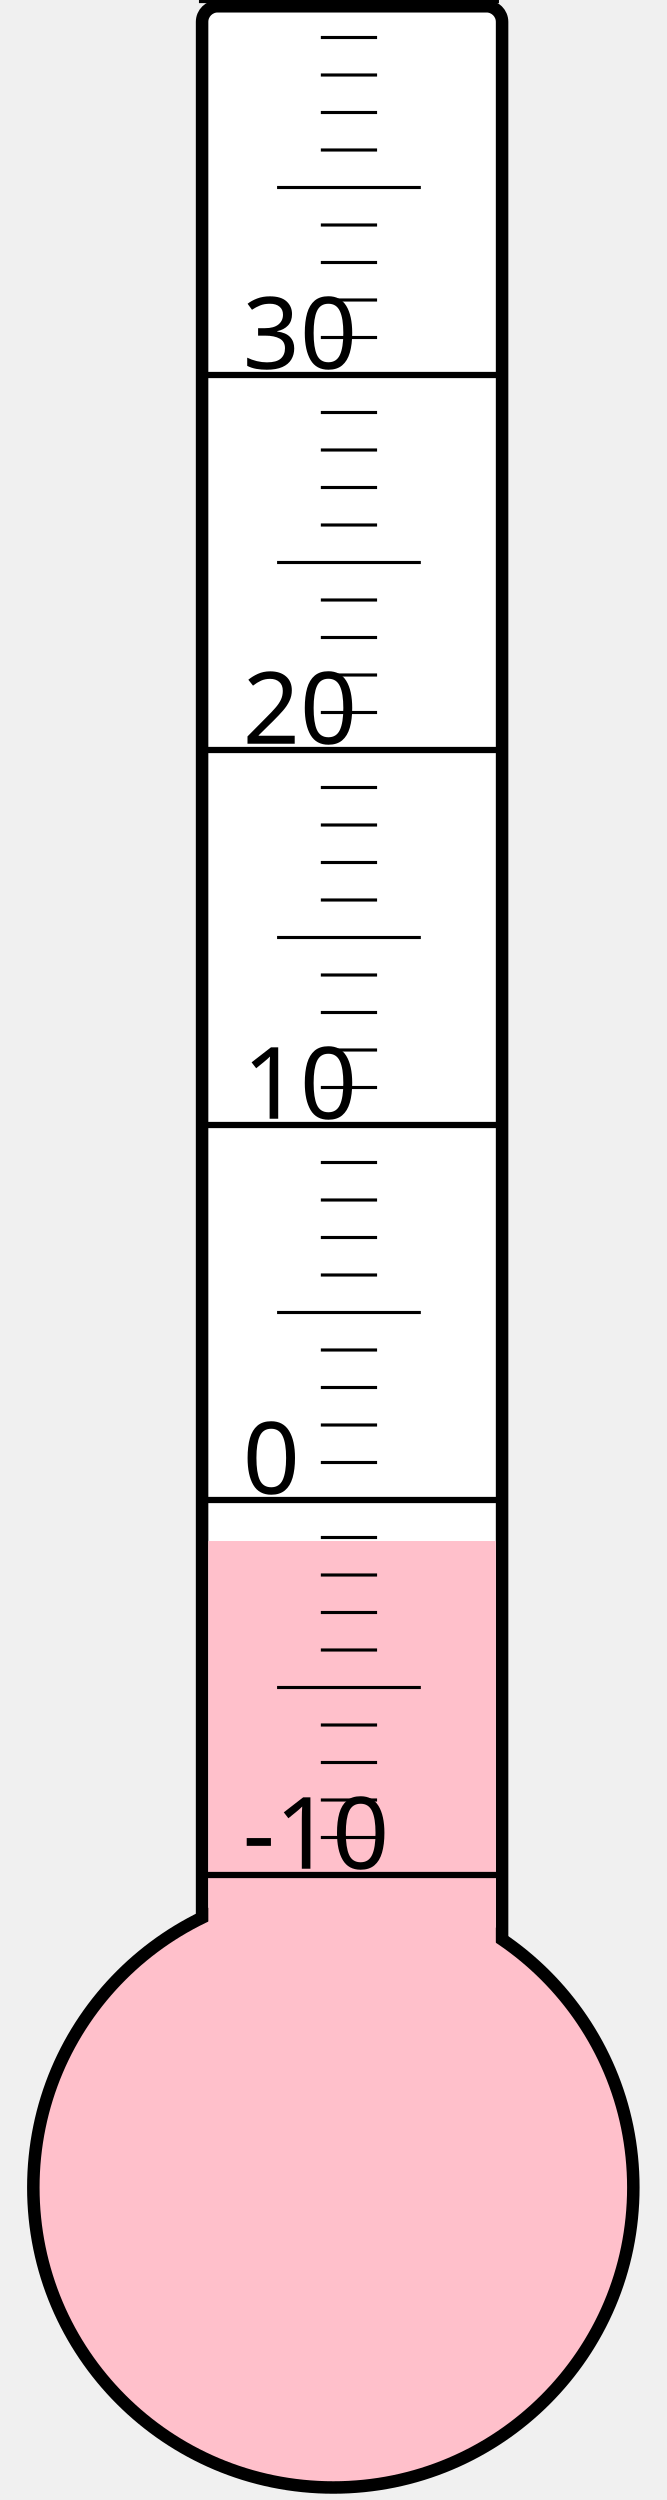
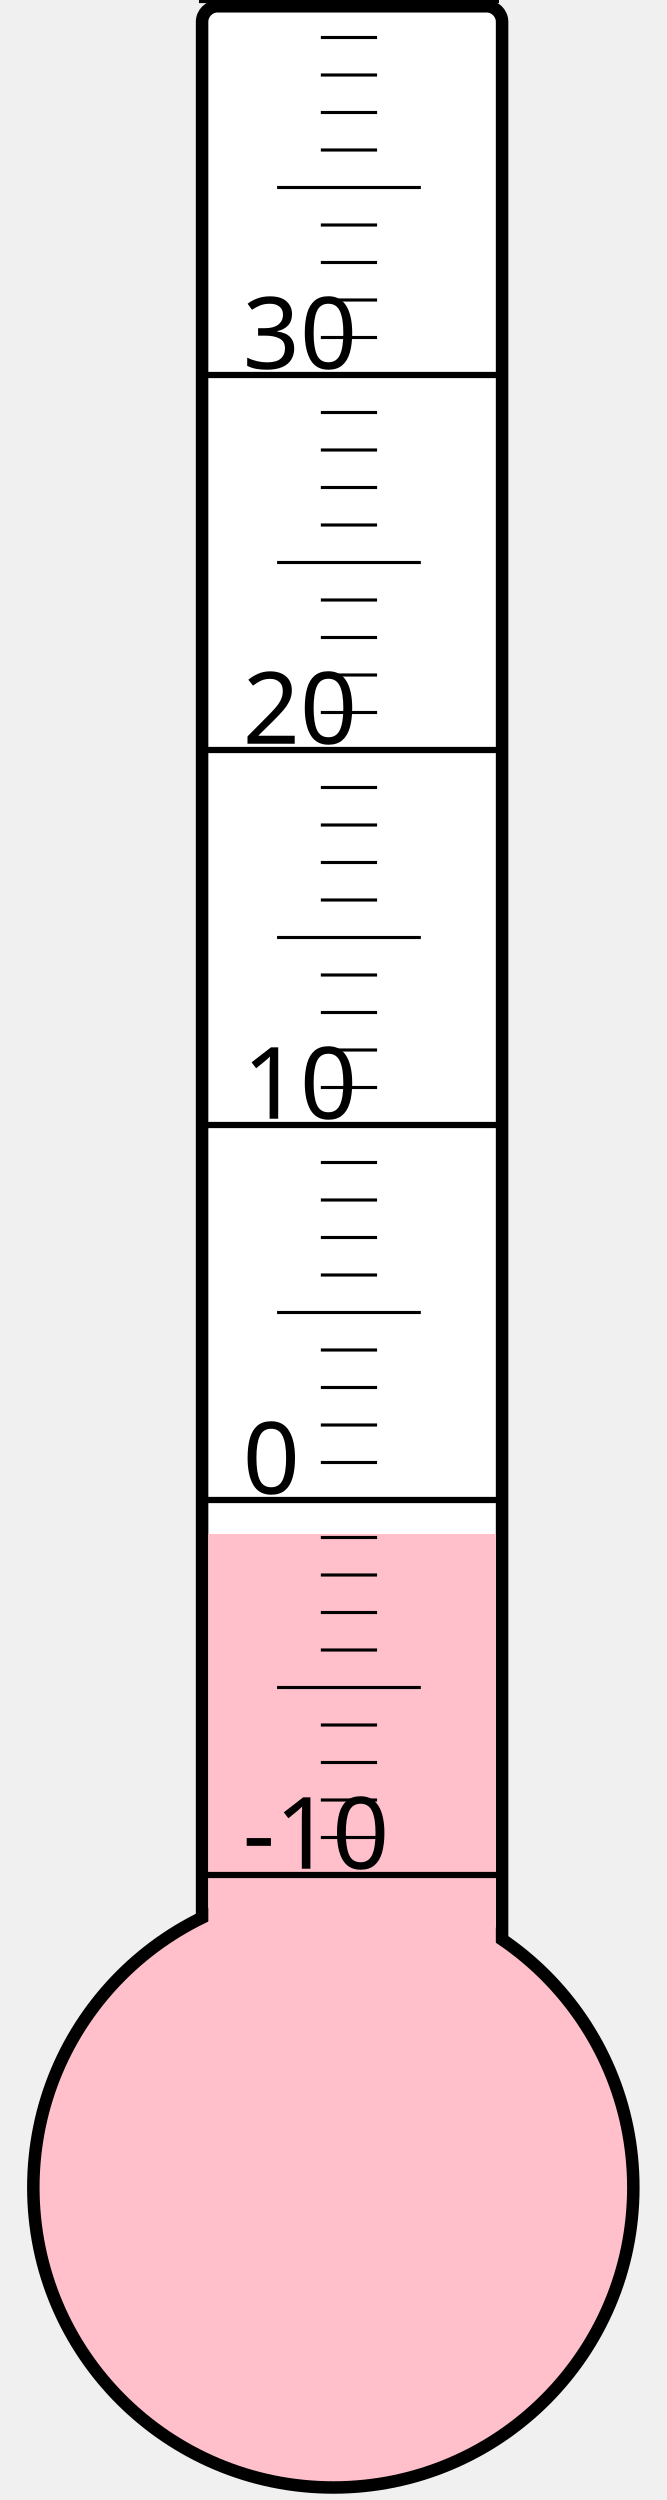
<svg xmlns="http://www.w3.org/2000/svg" width="40px" height="150px" viewBox="0 0 200 800">
  <rect width="200" height="800" x="0" y="0" style="fill: #ffffeb; fill-opacity: 0;" />
  <rect width="96" height="680" x="58" y="2" rx="5" ry="5" style="fill: white; fill-opacity: 1; stroke: black; stroke-width: 4;" />
  <circle cx="100" cy="700" r="96" style="fill: pink; stroke: black; stroke-width: 4;" />
-   <rect width="92" height="206.875" x="60" y="493.125" style="fill: pink; fill-opacity: 1; stroke-width: 0;" />
+   <rect width="92" height="209.125" x="60" y="490.875" style="fill: pink; fill-opacity: 1; stroke-width: 0;" />
  <text x="71" y="598" style="font-family: sans-serif; font-size: 24pt;">-10</text>
  <text x="71" y="478" style="font-family: sans-serif; font-size: 24pt;">0</text>
  <text x="71" y="358" style="font-family: sans-serif; font-size: 24pt;">10</text>
  <text x="71" y="238" style="font-family: sans-serif; font-size: 24pt;">20</text>
  <text x="71" y="118" style="font-family: sans-serif; font-size: 24pt;">30</text>
  <g style="stroke: black;">
    <line x1="57" y1="600" x2="153" y2="600" style="stroke-width: 2;" />
    <line x1="96" y1="588" x2="114" y2="588" style="stroke-width: 1;" />
    <line x1="96" y1="576" x2="114" y2="576" style="stroke-width: 1;" />
    <line x1="96" y1="564" x2="114" y2="564" style="stroke-width: 1;" />
    <line x1="96" y1="552" x2="114" y2="552" style="stroke-width: 1;" />
    <line x1="82" y1="540" x2="128" y2="540" style="stroke-width: 1;" />
    <line x1="96" y1="528" x2="114" y2="528" style="stroke-width: 1;" />
    <line x1="96" y1="516" x2="114" y2="516" style="stroke-width: 1;" />
    <line x1="96" y1="504" x2="114" y2="504" style="stroke-width: 1;" />
    <line x1="96" y1="492" x2="114" y2="492" style="stroke-width: 1;" />
    <line x1="57" y1="480" x2="153" y2="480" style="stroke-width: 2;" />
    <line x1="96" y1="468" x2="114" y2="468" style="stroke-width: 1;" />
    <line x1="96" y1="456" x2="114" y2="456" style="stroke-width: 1;" />
    <line x1="96" y1="444" x2="114" y2="444" style="stroke-width: 1;" />
    <line x1="96" y1="432" x2="114" y2="432" style="stroke-width: 1;" />
    <line x1="82" y1="420" x2="128" y2="420" style="stroke-width: 1;" />
    <line x1="96" y1="408" x2="114" y2="408" style="stroke-width: 1;" />
    <line x1="96" y1="396" x2="114" y2="396" style="stroke-width: 1;" />
    <line x1="96" y1="384" x2="114" y2="384" style="stroke-width: 1;" />
    <line x1="96" y1="372" x2="114" y2="372" style="stroke-width: 1;" />
    <line x1="57" y1="360" x2="153" y2="360" style="stroke-width: 2;" />
    <line x1="96" y1="348" x2="114" y2="348" style="stroke-width: 1;" />
    <line x1="96" y1="336" x2="114" y2="336" style="stroke-width: 1;" />
    <line x1="96" y1="324" x2="114" y2="324" style="stroke-width: 1;" />
    <line x1="96" y1="312" x2="114" y2="312" style="stroke-width: 1;" />
    <line x1="82" y1="300" x2="128" y2="300" style="stroke-width: 1;" />
    <line x1="96" y1="288" x2="114" y2="288" style="stroke-width: 1;" />
    <line x1="96" y1="276" x2="114" y2="276" style="stroke-width: 1;" />
    <line x1="96" y1="264" x2="114" y2="264" style="stroke-width: 1;" />
    <line x1="96" y1="252" x2="114" y2="252" style="stroke-width: 1;" />
    <line x1="57" y1="240" x2="153" y2="240" style="stroke-width: 2;" />
    <line x1="96" y1="228" x2="114" y2="228" style="stroke-width: 1;" />
    <line x1="96" y1="216" x2="114" y2="216" style="stroke-width: 1;" />
    <line x1="96" y1="204" x2="114" y2="204" style="stroke-width: 1;" />
    <line x1="96" y1="192" x2="114" y2="192" style="stroke-width: 1;" />
    <line x1="82" y1="180" x2="128" y2="180" style="stroke-width: 1;" />
    <line x1="96" y1="168" x2="114" y2="168" style="stroke-width: 1;" />
    <line x1="96" y1="156" x2="114" y2="156" style="stroke-width: 1;" />
    <line x1="96" y1="144" x2="114" y2="144" style="stroke-width: 1;" />
    <line x1="96" y1="132" x2="114" y2="132" style="stroke-width: 1;" />
    <line x1="57" y1="120" x2="153" y2="120" style="stroke-width: 2;" />
    <line x1="96" y1="108" x2="114" y2="108" style="stroke-width: 1;" />
    <line x1="96" y1="96" x2="114" y2="96" style="stroke-width: 1;" />
    <line x1="96" y1="84" x2="114" y2="84" style="stroke-width: 1;" />
    <line x1="96" y1="72" x2="114" y2="72" style="stroke-width: 1;" />
    <line x1="82" y1="60" x2="128" y2="60" style="stroke-width: 1;" />
    <line x1="96" y1="48" x2="114" y2="48" style="stroke-width: 1;" />
    <line x1="96" y1="36" x2="114" y2="36" style="stroke-width: 1;" />
    <line x1="96" y1="24" x2="114" y2="24" style="stroke-width: 1;" />
    <line x1="96" y1="12" x2="114" y2="12" style="stroke-width: 1;" />
    <line x1="57" y1="0" x2="153" y2="0" style="stroke-width: 2;" />
  </g>
</svg>
